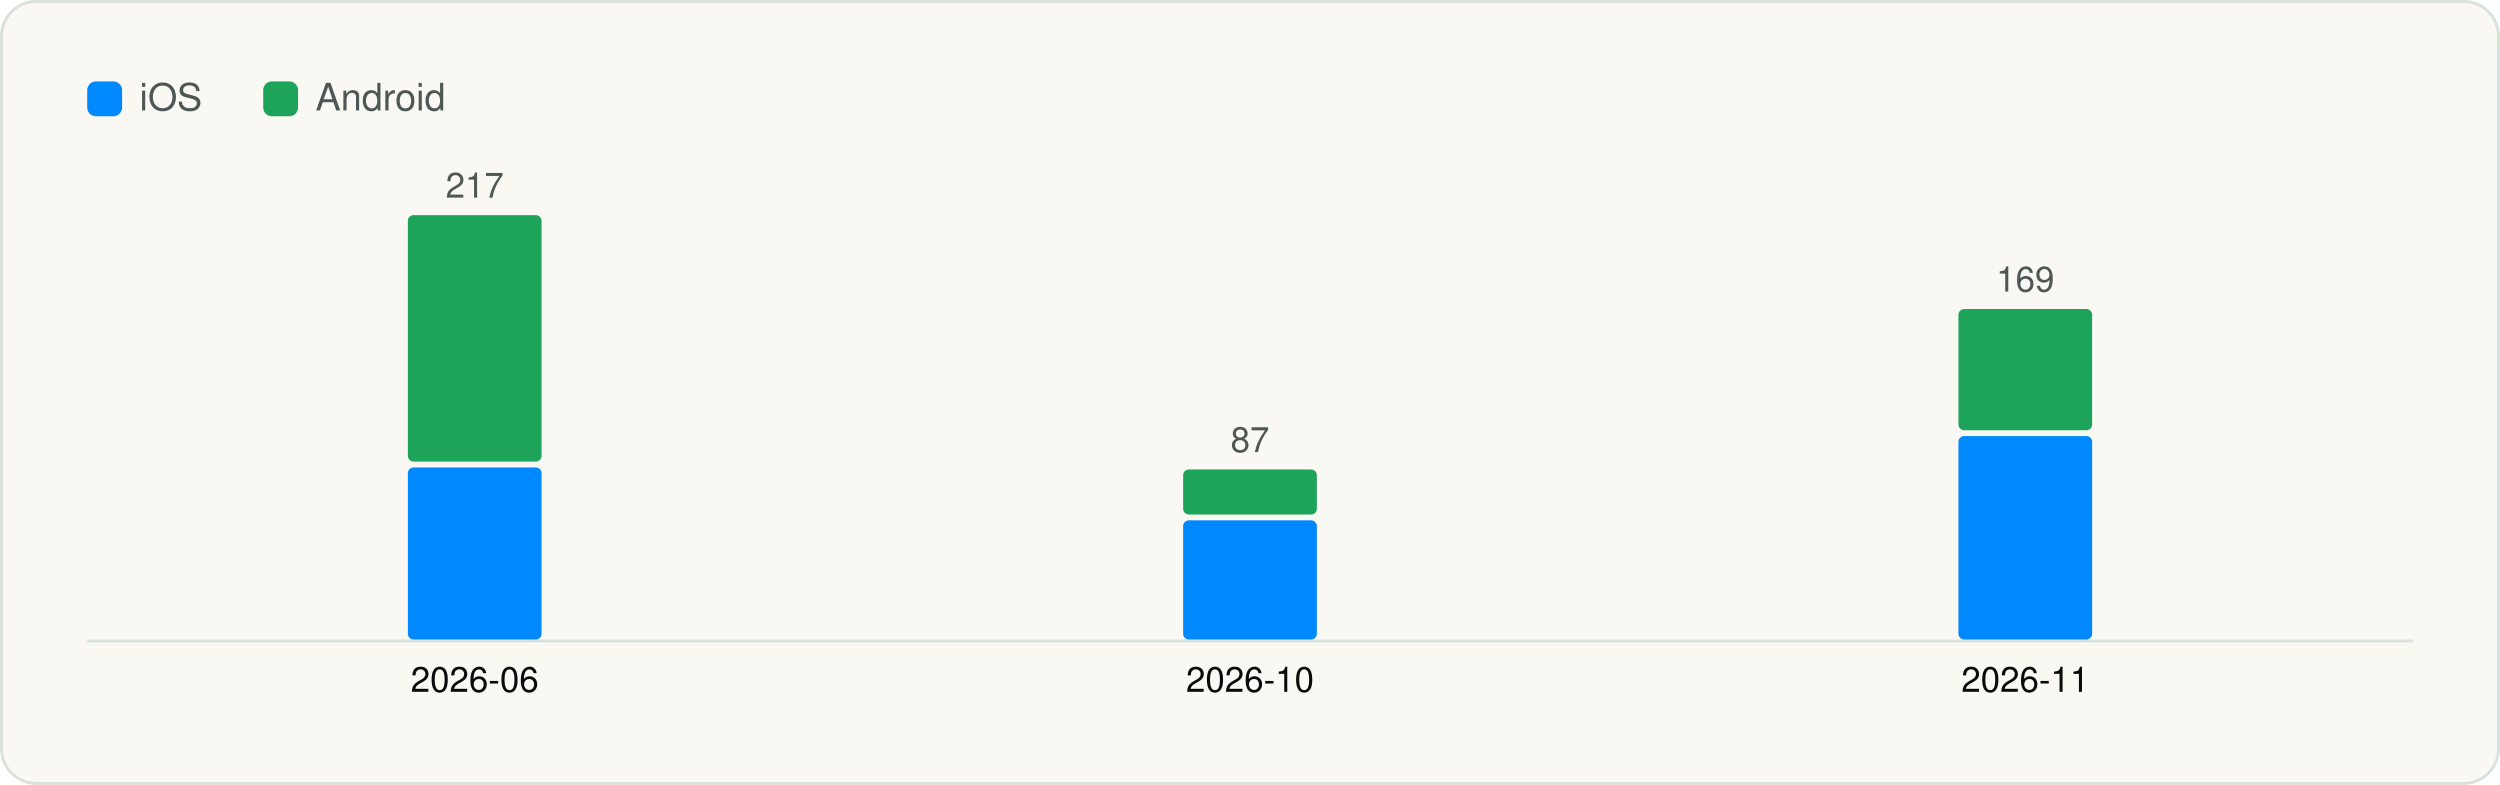
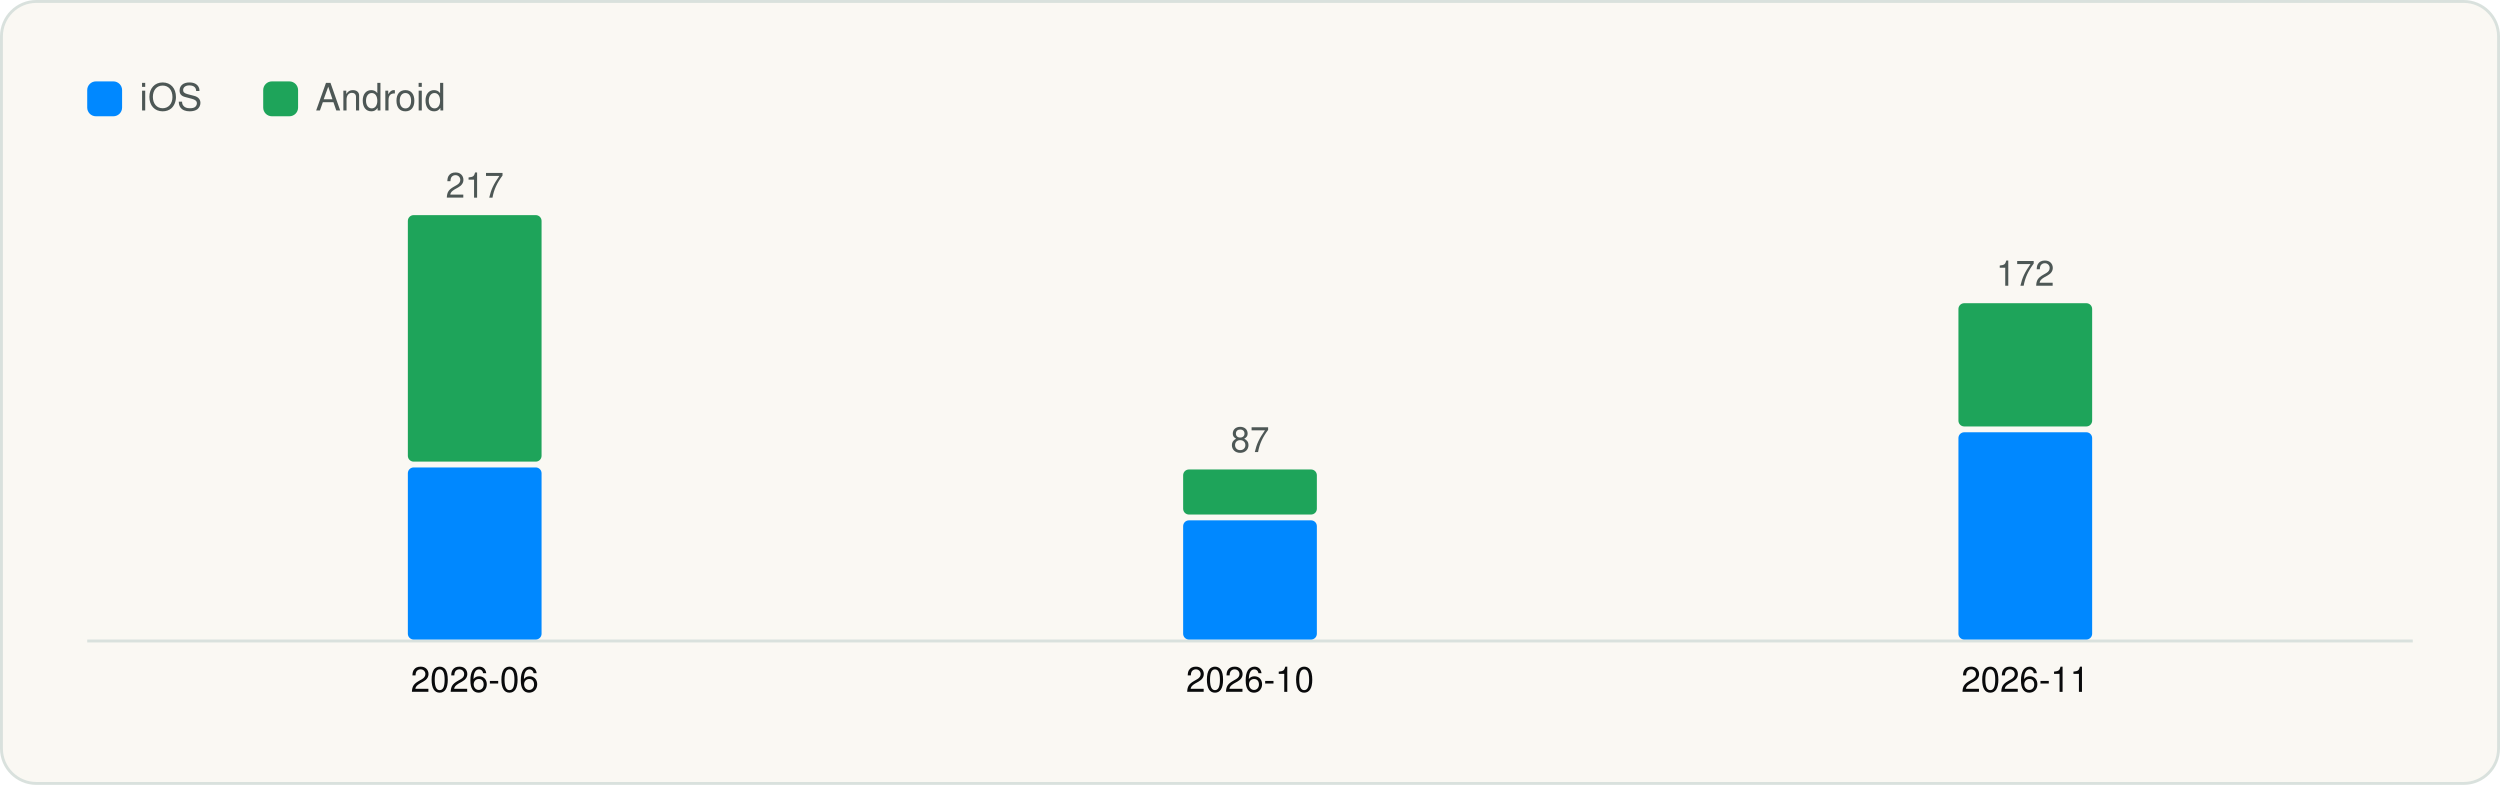
<svg xmlns="http://www.w3.org/2000/svg" viewBox="0 0 860 270" width="860" height="270" role="img" aria-label="Versions captured per month" font-family="Geist, -apple-system, BlinkMacSystemFont, 'Segoe UI', Helvetica, Arial, sans-serif">
  <rect x="0.5" y="0.5" width="859" height="269" rx="12" fill="#FAF8F3" stroke="#D9E1DD" />
  <g transform="translate(20 20)">
    <rect x="10" y="8" width="12" height="12" rx="3" fill="#0088FF" />
    <text x="28" y="18" font-size="13" fill="#4D5755">iOS</text>
    <rect x="70.54" y="8" width="12" height="12" rx="3" fill="#1EA45A" />
    <text x="88.54" y="18" font-size="13" fill="#4D5755">Android</text>
    <line x1="10" y1="200.5" x2="810" y2="200.5" stroke="#D9E1DD" />
    <rect x="120.3" y="140.8" width="46.0" height="59.2" rx="2" fill="#0088FF" />
    <rect x="120.3" y="54.0" width="46.0" height="84.8" rx="2" fill="#1EA45A" />
    <text x="143.3" y="48.0" font-size="12" text-anchor="middle" fill="#4D5755">217</text>
    <text x="143.3" y="218.0" font-size="12" text-anchor="middle" fill="#090A0B">2026-06</text>
    <rect x="387.0" y="159.0" width="46.0" height="41.0" rx="2" fill="#0088FF" />
    <rect x="387.0" y="141.5" width="46.0" height="15.5" rx="2" fill="#1EA45A" />
    <text x="410.0" y="135.5" font-size="12" text-anchor="middle" fill="#4D5755">87</text>
    <text x="410.0" y="218.0" font-size="12" text-anchor="middle" fill="#090A0B">2026-10</text>
-     <rect x="653.7" y="130.0" width="46.0" height="70.0" rx="2" fill="#0088FF" />
-     <rect x="653.7" y="86.3" width="46.0" height="41.7" rx="2" fill="#1EA45A" />
-     <text x="676.7" y="80.3" font-size="12" text-anchor="middle" fill="#4D5755">169</text>
+     <rect x="653.7" y="128.7" width="46.0" height="71.3" rx="2" fill="#0088FF" />
+     <rect x="653.7" y="84.3" width="46.0" height="42.4" rx="2" fill="#1EA45A" />
+     <text x="676.7" y="78.3" font-size="12" text-anchor="middle" fill="#4D5755">172</text>
    <text x="676.7" y="218.0" font-size="12" text-anchor="middle" fill="#090A0B">2026-11</text>
  </g>
</svg>
